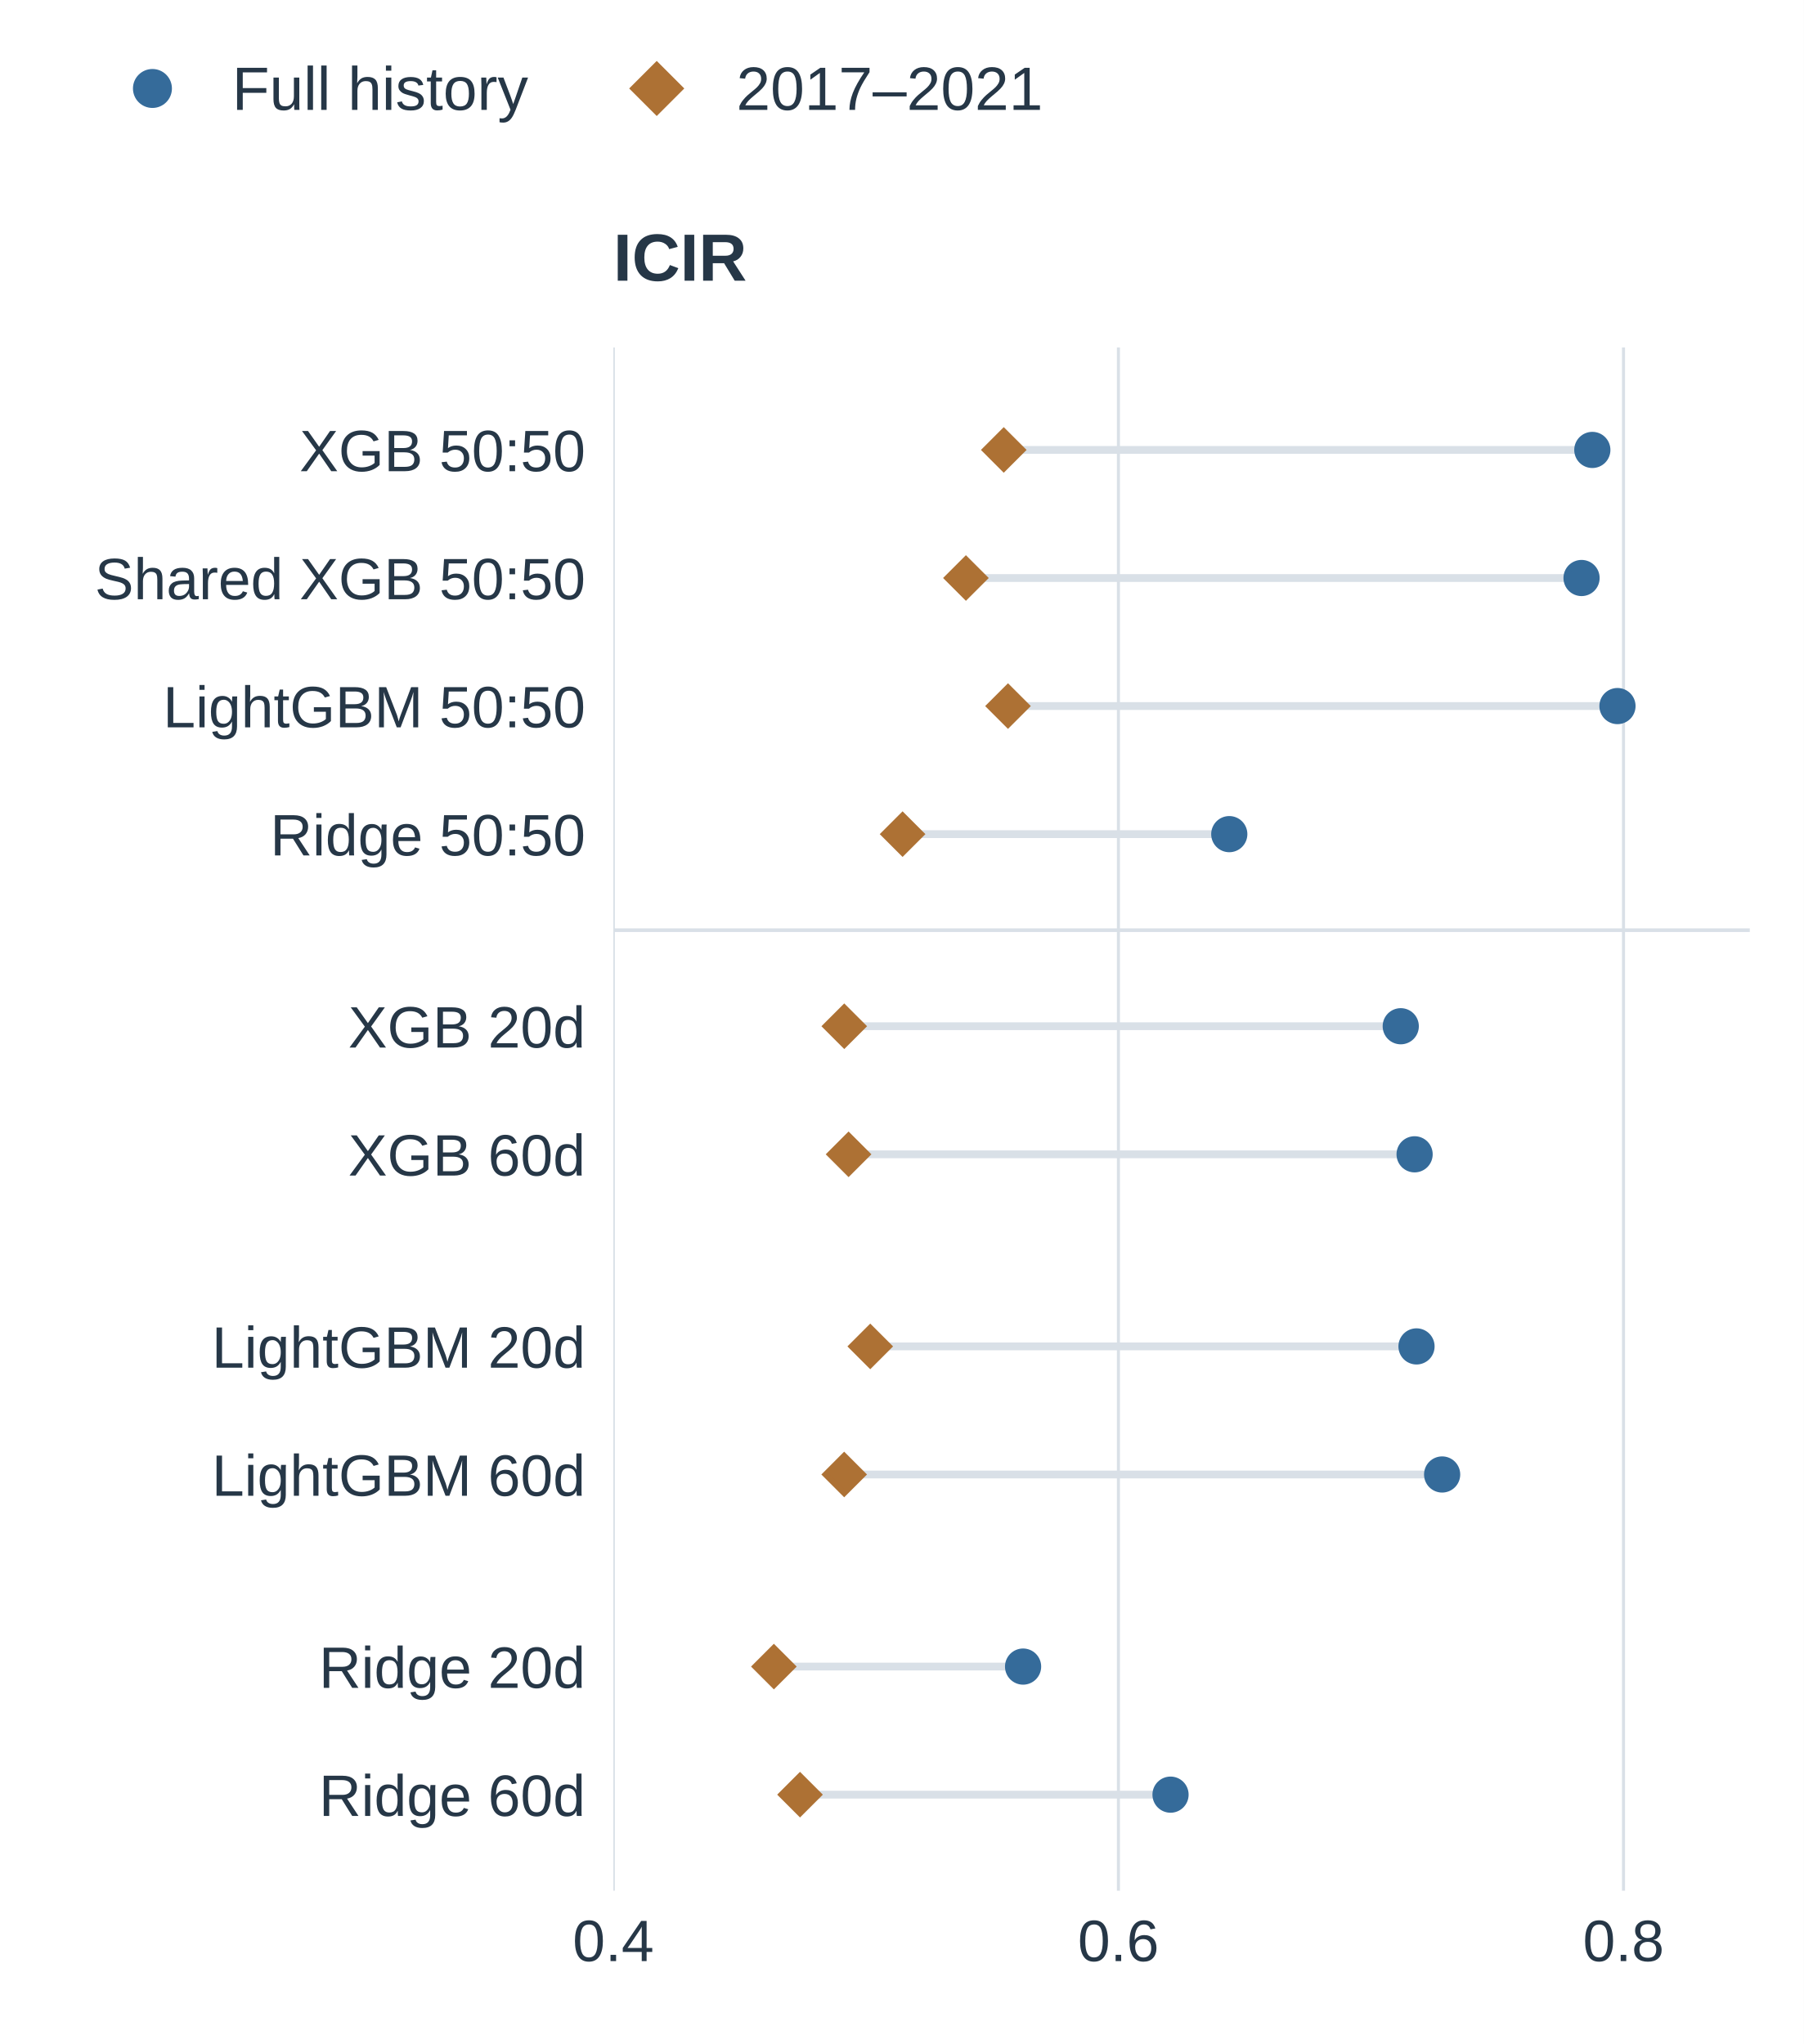
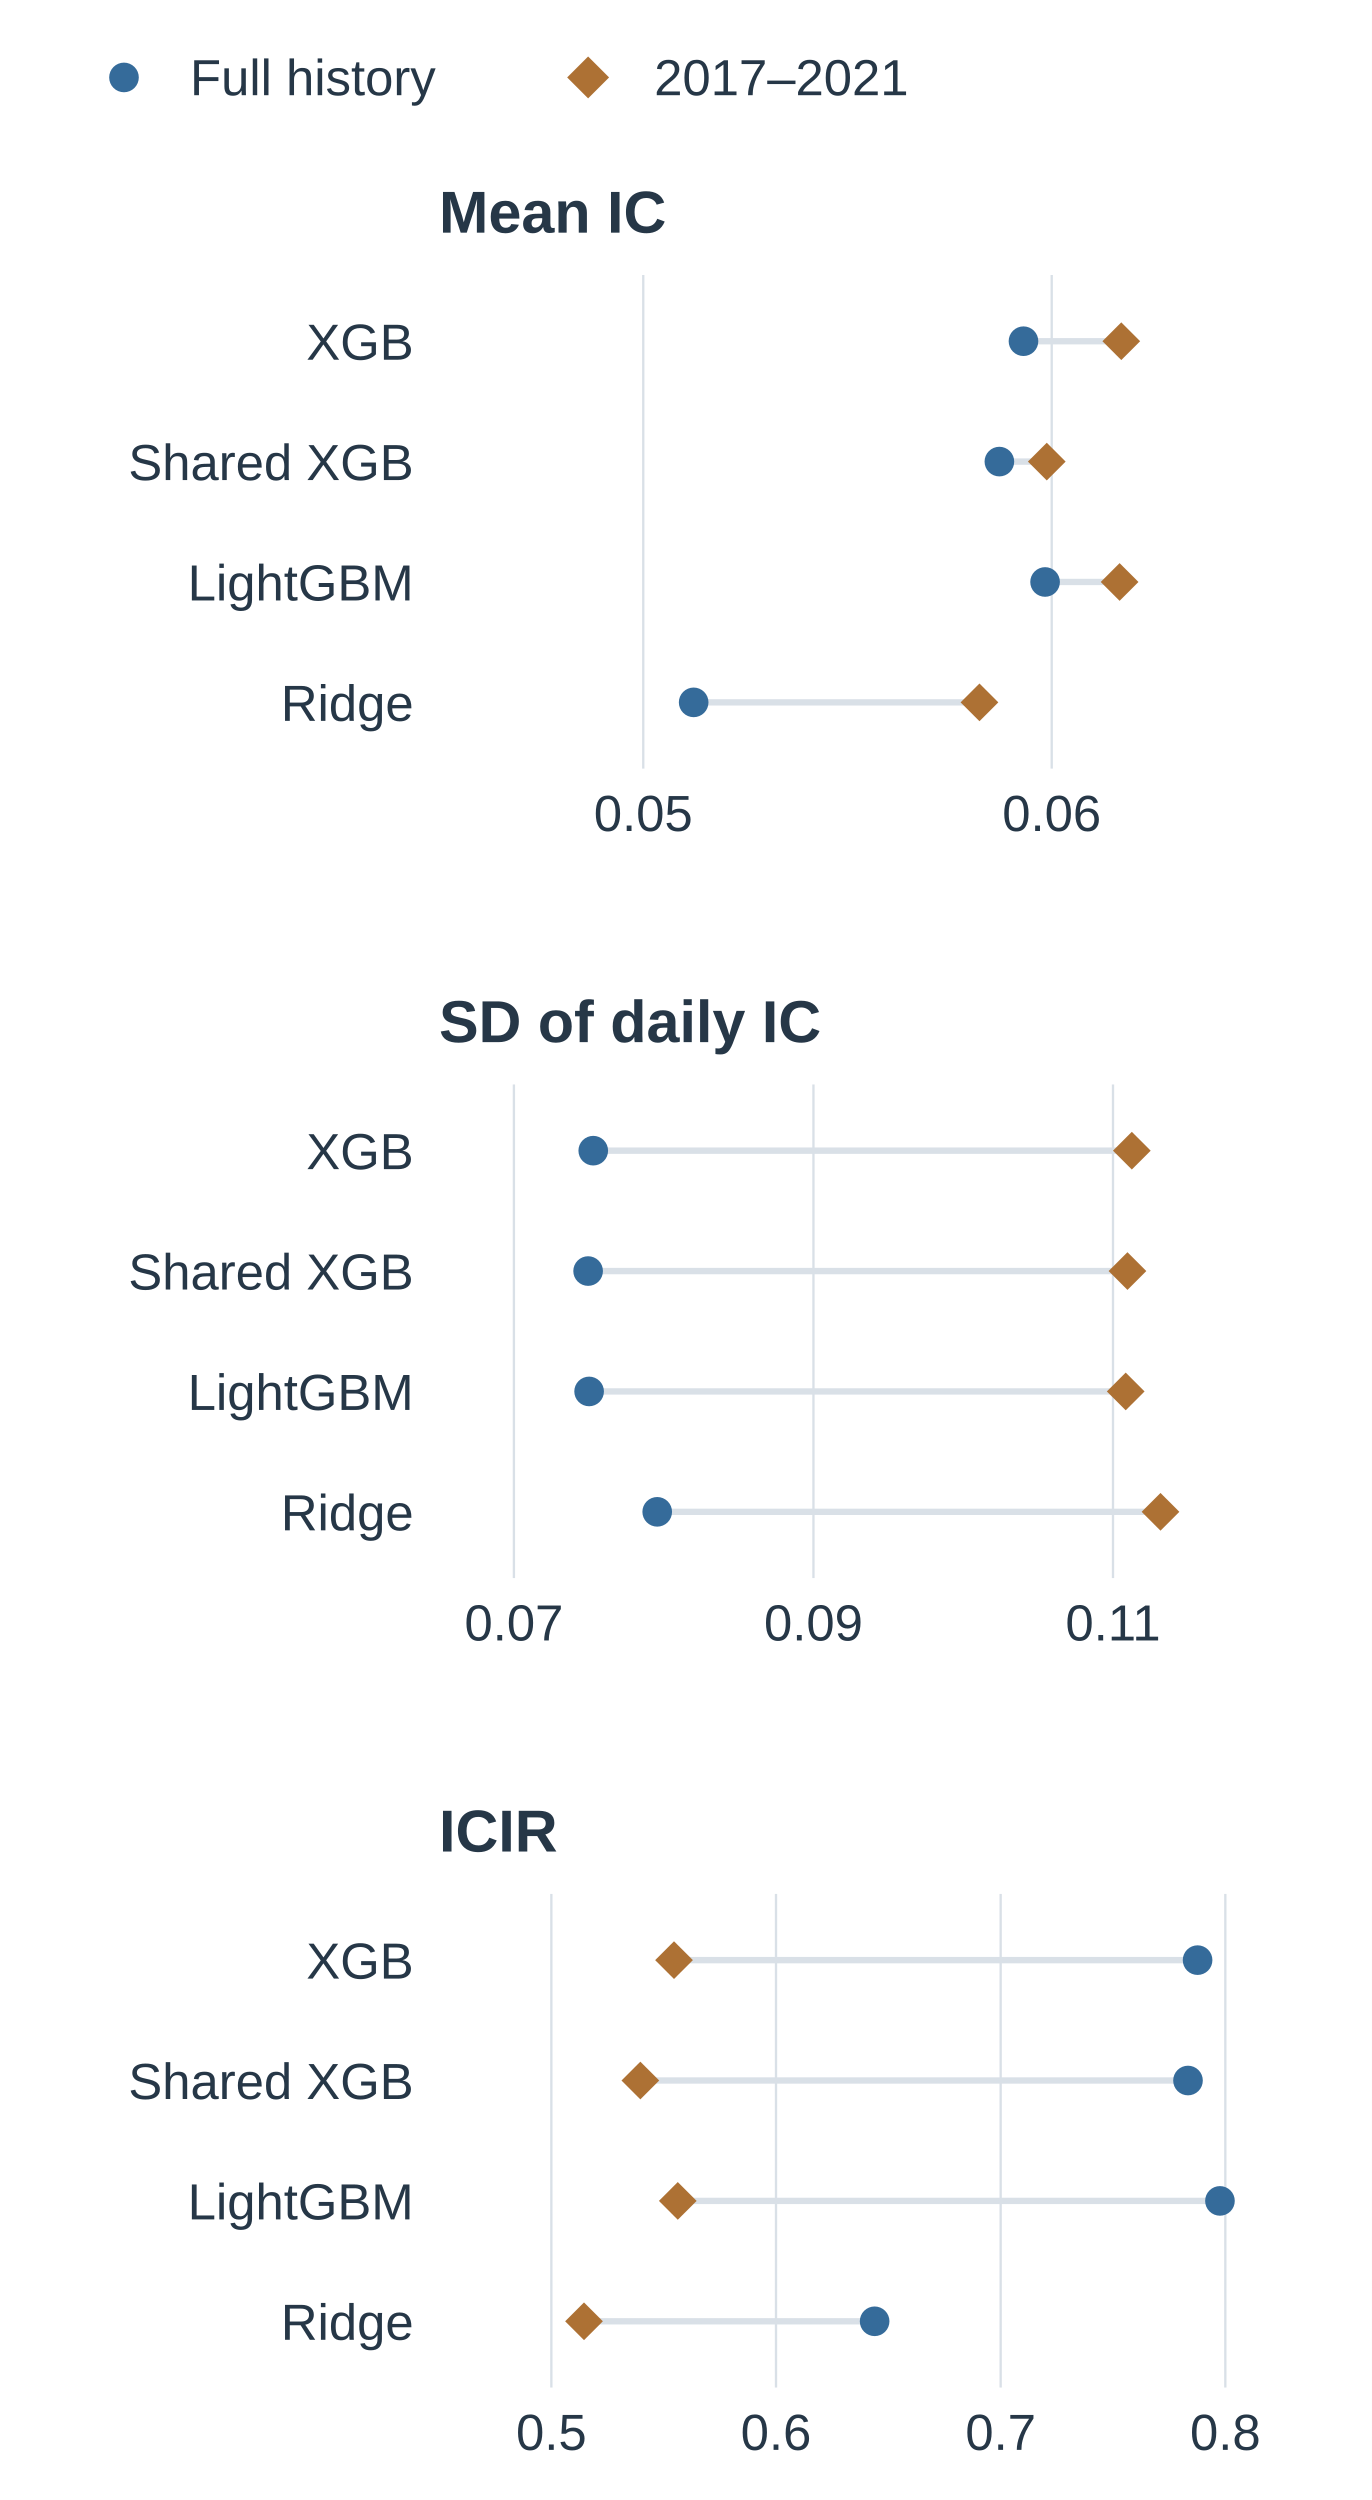
- <svg xmlns="http://www.w3.org/2000/svg" xmlns:xlink="http://www.w3.org/1999/xlink" width="324pt" height="367.2pt" viewBox="0 0 324 367.2" version="1.1">
+ <svg xmlns="http://www.w3.org/2000/svg" xmlns:xlink="http://www.w3.org/1999/xlink" width="324pt" height="590.4pt" viewBox="0 0 324 590.4" version="1.1">
  <defs>
    <style type="text/css">*{stroke-linejoin: round; stroke-linecap: butt}</style>
  </defs>
  <g id="figure_1">
    <g id="patch_1">
-       <path d="M 0 367.2 L 324 367.2 L 324 0 L 0 0 z " style="fill: #ffffff" />
+       <path d="M 0 590.4 L 324 590.4 L 324 0 L 0 0 z " style="fill: #ffffff" />
    </g>
    <g id="axes_1">
      <g id="patch_2">
-         <path d="M 110.16 339.66 L 314.28 339.66 L 314.28 62.424 L 110.16 62.424 z " style="fill: #ffffff" />
+         <path d="M 103.68 181.507 L 315.9 181.507 L 315.9 64.944 L 103.68 64.944 z " style="fill: #ffffff" />
      </g>
      <g id="matplotlib.axis_1">
        <g id="xtick_1">
          <g id="line2d_1">
-             <path d="M 110.16 339.66 L 110.16 62.424 " clip-path="url(#p1d48e19964)" style="fill: none; stroke: #d9e0e7; stroke-width: 0.55; stroke-linecap: square" />
+             <path d="M 151.912 181.507 L 151.912 64.944 " clip-path="url(#p989aea3665)" style="fill: none; stroke: #d9e0e7; stroke-width: 0.55; stroke-linecap: square" />
          </g>
          <g id="line2d_2" />
          <g id="text_1">
-             <text style="font-size: 10.5px; font-family: 'Arial', 'DejaVu Sans', sans-serif; text-anchor: middle; fill: #263747" x="110.16" y="352.304" transform="rotate(-0 110.16 352.3043)">0.4</text>
+             <text style="font-size: 12px; font-family: 'Arial', 'DejaVu Sans', sans-serif; text-anchor: middle; fill: #263747" x="151.912" y="196.243" transform="rotate(-0 151.9118 196.2429)">0.05</text>
          </g>
        </g>
        <g id="xtick_2">
          <g id="line2d_3">
-             <path d="M 200.88 339.66 L 200.88 62.424 " clip-path="url(#p1d48e19964)" style="fill: none; stroke: #d9e0e7; stroke-width: 0.55; stroke-linecap: square" />
+             <path d="M 248.375 181.507 L 248.375 64.944 " clip-path="url(#p989aea3665)" style="fill: none; stroke: #d9e0e7; stroke-width: 0.55; stroke-linecap: square" />
          </g>
          <g id="line2d_4" />
          <g id="text_2">
-             <text style="font-size: 10.5px; font-family: 'Arial', 'DejaVu Sans', sans-serif; text-anchor: middle; fill: #263747" x="200.88" y="352.304" transform="rotate(-0 200.88 352.3043)">0.6</text>
-           </g>
-         </g>
-         <g id="xtick_3">
-           <g id="line2d_5">
-             <path d="M 291.6 339.66 L 291.6 62.424 " clip-path="url(#p1d48e19964)" style="fill: none; stroke: #d9e0e7; stroke-width: 0.55; stroke-linecap: square" />
-           </g>
-           <g id="line2d_6" />
-           <g id="text_3">
-             <text style="font-size: 10.5px; font-family: 'Arial', 'DejaVu Sans', sans-serif; text-anchor: middle; fill: #263747" x="291.6" y="352.304" transform="rotate(-0 291.6 352.3043)">0.8</text>
+             <text style="font-size: 12px; font-family: 'Arial', 'DejaVu Sans', sans-serif; text-anchor: middle; fill: #263747" x="248.375" y="196.243" transform="rotate(-0 248.3755 196.2429)">0.06</text>
          </g>
        </g>
      </g>
      <g id="matplotlib.axis_2">
        <g id="ytick_1">
+           <g id="line2d_5" />
+           <g id="text_3">
+             <text style="font-size: 12px; font-family: 'Arial', 'DejaVu Sans', sans-serif; text-anchor: end; fill: #263747" x="97.68" y="84.949" transform="rotate(-0 97.68 84.94861)">XGB</text>
+           </g>
+         </g>
+         <g id="ytick_2">
+           <g id="line2d_6" />
+           <g id="text_4">
+             <text style="font-size: 12px; font-family: 'Arial', 'DejaVu Sans', sans-serif; text-anchor: end; fill: #263747" x="97.68" y="113.379" transform="rotate(-0 97.68 113.3785)">Shared XGB</text>
+           </g>
+         </g>
+         <g id="ytick_3">
          <g id="line2d_7" />
-           <g id="text_4">
-             <text style="font-size: 10.5px; font-family: 'Arial', 'DejaVu Sans', sans-serif; text-anchor: end; fill: #263747" x="105.16" y="84.652" transform="rotate(-0 105.16 84.65185)">XGB 50:50</text>
-           </g>
-         </g>
-         <g id="ytick_2">
+           <g id="text_5">
+             <text style="font-size: 12px; font-family: 'Arial', 'DejaVu Sans', sans-serif; text-anchor: end; fill: #263747" x="97.68" y="141.808" transform="rotate(-0 97.68 141.8084)">LightGBM</text>
+           </g>
+         </g>
+         <g id="ytick_4">
          <g id="line2d_8" />
-           <g id="text_5">
-             <text style="font-size: 10.5px; font-family: 'Arial', 'DejaVu Sans', sans-serif; text-anchor: end; fill: #263747" x="105.16" y="107.659" transform="rotate(-0 105.16 107.659)">Shared XGB 50:50</text>
-           </g>
-         </g>
-         <g id="ytick_3">
-           <g id="line2d_9" />
          <g id="text_6">
-             <text style="font-size: 10.5px; font-family: 'Arial', 'DejaVu Sans', sans-serif; text-anchor: end; fill: #263747" x="105.16" y="130.666" transform="rotate(-0 105.16 130.6661)">LightGBM 50:50</text>
-           </g>
-         </g>
-         <g id="ytick_4">
-           <g id="line2d_10" />
-           <g id="text_7">
-             <text style="font-size: 10.5px; font-family: 'Arial', 'DejaVu Sans', sans-serif; text-anchor: end; fill: #263747" x="105.16" y="153.673" transform="rotate(-0 105.16 153.6733)">Ridge 50:50</text>
-           </g>
-         </g>
-         <g id="ytick_5">
-           <g id="line2d_11" />
-           <g id="text_8">
-             <text style="font-size: 10.5px; font-family: 'Arial', 'DejaVu Sans', sans-serif; text-anchor: end; fill: #263747" x="105.16" y="188.184" transform="rotate(-0 105.16 188.184)">XGB 20d</text>
-           </g>
-         </g>
-         <g id="ytick_6">
-           <g id="line2d_12" />
-           <g id="text_9">
-             <text style="font-size: 10.5px; font-family: 'Arial', 'DejaVu Sans', sans-serif; text-anchor: end; fill: #263747" x="105.16" y="211.191" transform="rotate(-0 105.16 211.1911)">XGB 60d</text>
-           </g>
-         </g>
-         <g id="ytick_7">
-           <g id="line2d_13" />
-           <g id="text_10">
-             <text style="font-size: 10.5px; font-family: 'Arial', 'DejaVu Sans', sans-serif; text-anchor: end; fill: #263747" x="105.16" y="245.702" transform="rotate(-0 105.16 245.7018)">LightGBM 20d</text>
-           </g>
-         </g>
-         <g id="ytick_8">
-           <g id="line2d_14" />
-           <g id="text_11">
-             <text style="font-size: 10.5px; font-family: 'Arial', 'DejaVu Sans', sans-serif; text-anchor: end; fill: #263747" x="105.16" y="268.709" transform="rotate(-0 105.16 268.7089)">LightGBM 60d</text>
-           </g>
-         </g>
-         <g id="ytick_9">
-           <g id="line2d_15" />
-           <g id="text_12">
-             <text style="font-size: 10.5px; font-family: 'Arial', 'DejaVu Sans', sans-serif; text-anchor: end; fill: #263747" x="105.16" y="303.22" transform="rotate(-0 105.16 303.2197)">Ridge 20d</text>
-           </g>
-         </g>
-         <g id="ytick_10">
-           <g id="line2d_16" />
-           <g id="text_13">
-             <text style="font-size: 10.5px; font-family: 'Arial', 'DejaVu Sans', sans-serif; text-anchor: end; fill: #263747" x="105.16" y="326.227" transform="rotate(-0 105.16 326.2268)">Ridge 60d</text>
-           </g>
-         </g>
-       </g>
-       <g id="line2d_17">
-         <path d="M 110.16 167.106 L 314.28 167.106 " clip-path="url(#p1d48e19964)" style="fill: none; stroke: #d9e0e7; stroke-width: 0.65; stroke-linecap: square" />
-       </g>
-       <g id="line2d_18">
-         <path d="M 285.999 80.83 L 180.285 80.83 " clip-path="url(#p1d48e19964)" style="fill: none; stroke: #d9e0e7; stroke-width: 1.4; stroke-linecap: square" />
-       </g>
-       <g id="line2d_19">
-         <path d="M 284.063 103.837 L 173.488 103.837 " clip-path="url(#p1d48e19964)" style="fill: none; stroke: #d9e0e7; stroke-width: 1.4; stroke-linecap: square" />
-       </g>
-       <g id="line2d_20">
-         <path d="M 290.515 126.844 L 181.045 126.844 " clip-path="url(#p1d48e19964)" style="fill: none; stroke: #d9e0e7; stroke-width: 1.4; stroke-linecap: square" />
-       </g>
-       <g id="line2d_21">
-         <path d="M 220.791 149.851 L 162.112 149.851 " clip-path="url(#p1d48e19964)" style="fill: none; stroke: #d9e0e7; stroke-width: 1.4; stroke-linecap: square" />
-       </g>
-       <g id="line2d_22">
-         <path d="M 251.59 184.362 L 151.637 184.362 " clip-path="url(#p1d48e19964)" style="fill: none; stroke: #d9e0e7; stroke-width: 1.4; stroke-linecap: square" />
-       </g>
-       <g id="line2d_23">
-         <path d="M 254.077 207.369 L 152.413 207.369 " clip-path="url(#p1d48e19964)" style="fill: none; stroke: #d9e0e7; stroke-width: 1.4; stroke-linecap: square" />
-       </g>
-       <g id="line2d_24">
-         <path d="M 254.42 241.88 L 156.305 241.88 " clip-path="url(#p1d48e19964)" style="fill: none; stroke: #d9e0e7; stroke-width: 1.4; stroke-linecap: square" />
-       </g>
-       <g id="line2d_25">
-         <path d="M 259.023 264.887 L 151.624 264.887 " clip-path="url(#p1d48e19964)" style="fill: none; stroke: #d9e0e7; stroke-width: 1.4; stroke-linecap: square" />
-       </g>
-       <g id="line2d_26">
-         <path d="M 183.756 299.398 L 138.996 299.398 " clip-path="url(#p1d48e19964)" style="fill: none; stroke: #d9e0e7; stroke-width: 1.4; stroke-linecap: square" />
-       </g>
-       <g id="line2d_27">
-         <path d="M 210.239 322.405 L 143.69 322.405 " clip-path="url(#p1d48e19964)" style="fill: none; stroke: #d9e0e7; stroke-width: 1.4; stroke-linecap: square" />
-       </g>
-       <g id="line2d_28">
-         <path d="M 285.999 80.83 " clip-path="url(#p1d48e19964)" style="fill: none; stroke: #356b9a; stroke-width: 1.5; stroke-linecap: square" />
-         <defs>
-           <path id="md250a2550e" d="M 0 2.75 C 0.729 2.75 1.429 2.46 1.945 1.945 C 2.46 1.429 2.75 0.729 2.75 0 C 2.75 -0.729 2.46 -1.429 1.945 -1.945 C 1.429 -2.46 0.729 -2.75 0 -2.75 C -0.729 -2.75 -1.429 -2.46 -1.945 -1.945 C -2.46 -1.429 -2.75 -0.729 -2.75 0 C -2.75 0.729 -2.46 1.429 -1.945 1.945 C -1.429 2.46 -0.729 2.75 0 2.75 z " style="stroke: #356b9a" />
-         </defs>
-         <g clip-path="url(#p1d48e19964)">
-           <use xlink:href="#md250a2550e" x="285.999" y="80.83" style="fill: #356b9a; stroke: #356b9a" />
-         </g>
-       </g>
-       <g id="line2d_29">
-         <path d="M 284.063 103.837 " clip-path="url(#p1d48e19964)" style="fill: none; stroke: #356b9a; stroke-width: 1.5; stroke-linecap: square" />
-         <g clip-path="url(#p1d48e19964)">
-           <use xlink:href="#md250a2550e" x="284.063" y="103.837" style="fill: #356b9a; stroke: #356b9a" />
-         </g>
-       </g>
-       <g id="line2d_30">
-         <path d="M 290.515 126.844 " clip-path="url(#p1d48e19964)" style="fill: none; stroke: #356b9a; stroke-width: 1.5; stroke-linecap: square" />
-         <g clip-path="url(#p1d48e19964)">
-           <use xlink:href="#md250a2550e" x="290.515" y="126.844" style="fill: #356b9a; stroke: #356b9a" />
-         </g>
-       </g>
-       <g id="line2d_31">
-         <path d="M 220.791 149.851 " clip-path="url(#p1d48e19964)" style="fill: none; stroke: #356b9a; stroke-width: 1.5; stroke-linecap: square" />
-         <g clip-path="url(#p1d48e19964)">
-           <use xlink:href="#md250a2550e" x="220.791" y="149.851" style="fill: #356b9a; stroke: #356b9a" />
-         </g>
-       </g>
-       <g id="line2d_32">
-         <path d="M 251.59 184.362 " clip-path="url(#p1d48e19964)" style="fill: none; stroke: #356b9a; stroke-width: 1.5; stroke-linecap: square" />
-         <g clip-path="url(#p1d48e19964)">
-           <use xlink:href="#md250a2550e" x="251.59" y="184.362" style="fill: #356b9a; stroke: #356b9a" />
-         </g>
-       </g>
-       <g id="line2d_33">
-         <path d="M 254.077 207.369 " clip-path="url(#p1d48e19964)" style="fill: none; stroke: #356b9a; stroke-width: 1.5; stroke-linecap: square" />
-         <g clip-path="url(#p1d48e19964)">
-           <use xlink:href="#md250a2550e" x="254.077" y="207.369" style="fill: #356b9a; stroke: #356b9a" />
-         </g>
-       </g>
-       <g id="line2d_34">
-         <path d="M 254.42 241.88 " clip-path="url(#p1d48e19964)" style="fill: none; stroke: #356b9a; stroke-width: 1.5; stroke-linecap: square" />
-         <g clip-path="url(#p1d48e19964)">
-           <use xlink:href="#md250a2550e" x="254.42" y="241.88" style="fill: #356b9a; stroke: #356b9a" />
-         </g>
-       </g>
-       <g id="line2d_35">
-         <path d="M 259.023 264.887 " clip-path="url(#p1d48e19964)" style="fill: none; stroke: #356b9a; stroke-width: 1.5; stroke-linecap: square" />
-         <g clip-path="url(#p1d48e19964)">
-           <use xlink:href="#md250a2550e" x="259.023" y="264.887" style="fill: #356b9a; stroke: #356b9a" />
-         </g>
-       </g>
-       <g id="line2d_36">
-         <path d="M 183.756 299.398 " clip-path="url(#p1d48e19964)" style="fill: none; stroke: #356b9a; stroke-width: 1.5; stroke-linecap: square" />
-         <g clip-path="url(#p1d48e19964)">
-           <use xlink:href="#md250a2550e" x="183.756" y="299.398" style="fill: #356b9a; stroke: #356b9a" />
-         </g>
-       </g>
-       <g id="line2d_37">
-         <path d="M 210.239 322.405 " clip-path="url(#p1d48e19964)" style="fill: none; stroke: #356b9a; stroke-width: 1.5; stroke-linecap: square" />
-         <g clip-path="url(#p1d48e19964)">
-           <use xlink:href="#md250a2550e" x="210.239" y="322.405" style="fill: #356b9a; stroke: #356b9a" />
-         </g>
-       </g>
-       <g id="text_14">
-         <text style="font-weight: 700; font-size: 12px; font-family: 'Arial', 'DejaVu Sans', sans-serif; text-anchor: start; fill: #263747" x="110.16" y="50.424" transform="rotate(-0 110.16 50.424)">ICIR</text>
-       </g>
-       <g id="line2d_38">
-         <path d="M 180.285 80.83 " clip-path="url(#p1d48e19964)" style="fill: none; stroke: #ad7134; stroke-width: 1.5; stroke-linecap: square" />
-         <defs>
-           <path id="m1af723f3e5" d="M -0 3.394 L 3.394 0 L 0 -3.394 L -3.394 -0 z " style="stroke: #ad7134; stroke-linejoin: miter" />
-         </defs>
-         <g clip-path="url(#p1d48e19964)">
-           <use xlink:href="#m1af723f3e5" x="180.285" y="80.83" style="fill: #ad7134; stroke: #ad7134; stroke-linejoin: miter" />
-         </g>
-       </g>
-       <g id="line2d_39">
-         <path d="M 173.488 103.837 " clip-path="url(#p1d48e19964)" style="fill: none; stroke: #ad7134; stroke-width: 1.5; stroke-linecap: square" />
-         <g clip-path="url(#p1d48e19964)">
-           <use xlink:href="#m1af723f3e5" x="173.488" y="103.837" style="fill: #ad7134; stroke: #ad7134; stroke-linejoin: miter" />
-         </g>
-       </g>
-       <g id="line2d_40">
-         <path d="M 181.045 126.844 " clip-path="url(#p1d48e19964)" style="fill: none; stroke: #ad7134; stroke-width: 1.5; stroke-linecap: square" />
-         <g clip-path="url(#p1d48e19964)">
-           <use xlink:href="#m1af723f3e5" x="181.045" y="126.844" style="fill: #ad7134; stroke: #ad7134; stroke-linejoin: miter" />
-         </g>
-       </g>
-       <g id="line2d_41">
-         <path d="M 162.112 149.851 " clip-path="url(#p1d48e19964)" style="fill: none; stroke: #ad7134; stroke-width: 1.5; stroke-linecap: square" />
-         <g clip-path="url(#p1d48e19964)">
-           <use xlink:href="#m1af723f3e5" x="162.112" y="149.851" style="fill: #ad7134; stroke: #ad7134; stroke-linejoin: miter" />
-         </g>
-       </g>
-       <g id="line2d_42">
-         <path d="M 151.637 184.362 " clip-path="url(#p1d48e19964)" style="fill: none; stroke: #ad7134; stroke-width: 1.5; stroke-linecap: square" />
-         <g clip-path="url(#p1d48e19964)">
-           <use xlink:href="#m1af723f3e5" x="151.637" y="184.362" style="fill: #ad7134; stroke: #ad7134; stroke-linejoin: miter" />
-         </g>
-       </g>
-       <g id="line2d_43">
-         <path d="M 152.413 207.369 " clip-path="url(#p1d48e19964)" style="fill: none; stroke: #ad7134; stroke-width: 1.5; stroke-linecap: square" />
-         <g clip-path="url(#p1d48e19964)">
-           <use xlink:href="#m1af723f3e5" x="152.413" y="207.369" style="fill: #ad7134; stroke: #ad7134; stroke-linejoin: miter" />
-         </g>
-       </g>
-       <g id="line2d_44">
-         <path d="M 156.305 241.88 " clip-path="url(#p1d48e19964)" style="fill: none; stroke: #ad7134; stroke-width: 1.5; stroke-linecap: square" />
-         <g clip-path="url(#p1d48e19964)">
-           <use xlink:href="#m1af723f3e5" x="156.305" y="241.88" style="fill: #ad7134; stroke: #ad7134; stroke-linejoin: miter" />
-         </g>
-       </g>
-       <g id="line2d_45">
-         <path d="M 151.624 264.887 " clip-path="url(#p1d48e19964)" style="fill: none; stroke: #ad7134; stroke-width: 1.5; stroke-linecap: square" />
-         <g clip-path="url(#p1d48e19964)">
-           <use xlink:href="#m1af723f3e5" x="151.624" y="264.887" style="fill: #ad7134; stroke: #ad7134; stroke-linejoin: miter" />
-         </g>
-       </g>
-       <g id="line2d_46">
-         <path d="M 138.996 299.398 " clip-path="url(#p1d48e19964)" style="fill: none; stroke: #ad7134; stroke-width: 1.5; stroke-linecap: square" />
-         <g clip-path="url(#p1d48e19964)">
-           <use xlink:href="#m1af723f3e5" x="138.996" y="299.398" style="fill: #ad7134; stroke: #ad7134; stroke-linejoin: miter" />
-         </g>
-       </g>
-       <g id="line2d_47">
-         <path d="M 143.69 322.405 " clip-path="url(#p1d48e19964)" style="fill: none; stroke: #ad7134; stroke-width: 1.5; stroke-linecap: square" />
-         <g clip-path="url(#p1d48e19964)">
-           <use xlink:href="#m1af723f3e5" x="143.69" y="322.405" style="fill: #ad7134; stroke: #ad7134; stroke-linejoin: miter" />
-         </g>
-       </g>
-     </g>
-     <g id="legend_1">
-       <g id="line2d_48">
+             <text style="font-size: 12px; font-family: 'Arial', 'DejaVu Sans', sans-serif; text-anchor: end; fill: #263747" x="97.68" y="170.238" transform="rotate(-0 97.68 170.2383)">Ridge</text>
+           </g>
+         </g>
+       </g>
+       <g id="line2d_9">
+         <path d="M 241.704 80.58 L 264.801 80.58 " clip-path="url(#p989aea3665)" style="fill: none; stroke: #d9e0e7; stroke-width: 1.5; stroke-linecap: square" />
+       </g>
+       <g id="line2d_10">
+         <path d="M 236.013 109.01 L 247.202 109.01 " clip-path="url(#p989aea3665)" style="fill: none; stroke: #d9e0e7; stroke-width: 1.5; stroke-linecap: square" />
+       </g>
+       <g id="line2d_11">
+         <path d="M 246.807 137.44 L 264.404 137.44 " clip-path="url(#p989aea3665)" style="fill: none; stroke: #d9e0e7; stroke-width: 1.5; stroke-linecap: square" />
+       </g>
+       <g id="line2d_12">
+         <path d="M 163.815 165.87 L 231.308 165.87 " clip-path="url(#p989aea3665)" style="fill: none; stroke: #d9e0e7; stroke-width: 1.5; stroke-linecap: square" />
+       </g>
+       <g id="line2d_13">
+         <path d="M 241.704 80.58 " clip-path="url(#p989aea3665)" style="fill: none; stroke: #356b9a; stroke-width: 1.5; stroke-linecap: square" />
        <defs>
          <path id="mfe01247b6a" d="M 0 3 C 0.796 3 1.559 2.684 2.121 2.121 C 2.684 1.559 3 0.796 3 0 C 3 -0.796 2.684 -1.559 2.121 -2.121 C 1.559 -2.684 0.796 -3 0 -3 C -0.796 -3 -1.559 -2.684 -2.121 -2.121 C -2.684 -1.559 -3 -0.796 -3 0 C -3 0.796 -2.684 1.559 -2.121 2.121 C -1.559 2.684 -0.796 3 0 3 z " style="stroke: #356b9a" />
        </defs>
+         <g clip-path="url(#p989aea3665)">
+           <use xlink:href="#mfe01247b6a" x="241.704" y="80.58" style="fill: #356b9a; stroke: #356b9a" />
+         </g>
+       </g>
+       <g id="line2d_14">
+         <path d="M 236.013 109.01 " clip-path="url(#p989aea3665)" style="fill: none; stroke: #356b9a; stroke-width: 1.5; stroke-linecap: square" />
+         <g clip-path="url(#p989aea3665)">
+           <use xlink:href="#mfe01247b6a" x="236.013" y="109.01" style="fill: #356b9a; stroke: #356b9a" />
+         </g>
+       </g>
+       <g id="line2d_15">
+         <path d="M 246.807 137.44 " clip-path="url(#p989aea3665)" style="fill: none; stroke: #356b9a; stroke-width: 1.5; stroke-linecap: square" />
+         <g clip-path="url(#p989aea3665)">
+           <use xlink:href="#mfe01247b6a" x="246.807" y="137.44" style="fill: #356b9a; stroke: #356b9a" />
+         </g>
+       </g>
+       <g id="line2d_16">
+         <path d="M 163.815 165.87 " clip-path="url(#p989aea3665)" style="fill: none; stroke: #356b9a; stroke-width: 1.5; stroke-linecap: square" />
+         <g clip-path="url(#p989aea3665)">
+           <use xlink:href="#mfe01247b6a" x="163.815" y="165.87" style="fill: #356b9a; stroke: #356b9a" />
+         </g>
+       </g>
+       <g id="text_7">
+         <text style="font-weight: 700; font-size: 14px; font-family: 'Arial', 'DejaVu Sans', sans-serif; text-anchor: start; fill: #263747" x="103.68" y="54.944" transform="rotate(-0 103.68 54.944)">Mean IC</text>
+       </g>
+       <g id="line2d_17">
+         <path d="M 264.801 80.58 " clip-path="url(#p989aea3665)" style="fill: none; stroke: #ad7134; stroke-width: 1.5; stroke-linecap: square" />
+         <defs>
+           <path id="mcf04d4de4a" d="M -0 3.748 L 3.748 0 L 0 -3.748 L -3.748 -0 z " style="stroke: #ad7134; stroke-linejoin: miter" />
+         </defs>
+         <g clip-path="url(#p989aea3665)">
+           <use xlink:href="#mcf04d4de4a" x="264.801" y="80.58" style="fill: #ad7134; stroke: #ad7134; stroke-linejoin: miter" />
+         </g>
+       </g>
+       <g id="line2d_18">
+         <path d="M 247.202 109.01 " clip-path="url(#p989aea3665)" style="fill: none; stroke: #ad7134; stroke-width: 1.5; stroke-linecap: square" />
+         <g clip-path="url(#p989aea3665)">
+           <use xlink:href="#mcf04d4de4a" x="247.202" y="109.01" style="fill: #ad7134; stroke: #ad7134; stroke-linejoin: miter" />
+         </g>
+       </g>
+       <g id="line2d_19">
+         <path d="M 264.404 137.44 " clip-path="url(#p989aea3665)" style="fill: none; stroke: #ad7134; stroke-width: 1.5; stroke-linecap: square" />
+         <g clip-path="url(#p989aea3665)">
+           <use xlink:href="#mcf04d4de4a" x="264.404" y="137.44" style="fill: #ad7134; stroke: #ad7134; stroke-linejoin: miter" />
+         </g>
+       </g>
+       <g id="line2d_20">
+         <path d="M 231.308 165.87 " clip-path="url(#p989aea3665)" style="fill: none; stroke: #ad7134; stroke-width: 1.5; stroke-linecap: square" />
+         <g clip-path="url(#p989aea3665)">
+           <use xlink:href="#mcf04d4de4a" x="231.308" y="165.87" style="fill: #ad7134; stroke: #ad7134; stroke-linejoin: miter" />
+         </g>
+       </g>
+     </g>
+     <g id="axes_2">
+       <g id="patch_3">
+         <path d="M 103.68 372.669 L 315.9 372.669 L 315.9 256.107 L 103.68 256.107 z " style="fill: #ffffff" />
+       </g>
+       <g id="matplotlib.axis_3">
+         <g id="xtick_3">
+           <g id="line2d_21">
+             <path d="M 121.365 372.669 L 121.365 256.107 " clip-path="url(#pe741d6cc77)" style="fill: none; stroke: #d9e0e7; stroke-width: 0.55; stroke-linecap: square" />
+           </g>
+           <g id="line2d_22" />
+           <g id="text_8">
+             <text style="font-size: 12px; font-family: 'Arial', 'DejaVu Sans', sans-serif; text-anchor: middle; fill: #263747" x="121.365" y="387.406" transform="rotate(-0 121.365 387.4056)">0.07</text>
+           </g>
+         </g>
+         <g id="xtick_4">
+           <g id="line2d_23">
+             <path d="M 192.105 372.669 L 192.105 256.107 " clip-path="url(#pe741d6cc77)" style="fill: none; stroke: #d9e0e7; stroke-width: 0.55; stroke-linecap: square" />
+           </g>
+           <g id="line2d_24" />
+           <g id="text_9">
+             <text style="font-size: 12px; font-family: 'Arial', 'DejaVu Sans', sans-serif; text-anchor: middle; fill: #263747" x="192.105" y="387.406" transform="rotate(-0 192.105 387.4056)">0.09</text>
+           </g>
+         </g>
+         <g id="xtick_5">
+           <g id="line2d_25">
+             <path d="M 262.845 372.669 L 262.845 256.107 " clip-path="url(#pe741d6cc77)" style="fill: none; stroke: #d9e0e7; stroke-width: 0.55; stroke-linecap: square" />
+           </g>
+           <g id="line2d_26" />
+           <g id="text_10">
+             <text style="font-size: 12px; font-family: 'Arial', 'DejaVu Sans', sans-serif; text-anchor: middle; fill: #263747" x="262.845" y="387.406" transform="rotate(-0 262.845 387.4056)">0.11</text>
+           </g>
+         </g>
+       </g>
+       <g id="matplotlib.axis_4">
+         <g id="ytick_5">
+           <g id="line2d_27" />
+           <g id="text_11">
+             <text style="font-size: 12px; font-family: 'Arial', 'DejaVu Sans', sans-serif; text-anchor: end; fill: #263747" x="97.68" y="276.111" transform="rotate(-0 97.68 276.1113)">XGB</text>
+           </g>
+         </g>
+         <g id="ytick_6">
+           <g id="line2d_28" />
+           <g id="text_12">
+             <text style="font-size: 12px; font-family: 'Arial', 'DejaVu Sans', sans-serif; text-anchor: end; fill: #263747" x="97.68" y="304.541" transform="rotate(-0 97.68 304.5412)">Shared XGB</text>
+           </g>
+         </g>
+         <g id="ytick_7">
+           <g id="line2d_29" />
+           <g id="text_13">
+             <text style="font-size: 12px; font-family: 'Arial', 'DejaVu Sans', sans-serif; text-anchor: end; fill: #263747" x="97.68" y="332.971" transform="rotate(-0 97.68 332.9711)">LightGBM</text>
+           </g>
+         </g>
+         <g id="ytick_8">
+           <g id="line2d_30" />
+           <g id="text_14">
+             <text style="font-size: 12px; font-family: 'Arial', 'DejaVu Sans', sans-serif; text-anchor: end; fill: #263747" x="97.68" y="361.401" transform="rotate(-0 97.68 361.401)">Ridge</text>
+           </g>
+         </g>
+       </g>
+       <g id="line2d_31">
+         <path d="M 140.103 271.743 L 267.291 271.743 " clip-path="url(#pe741d6cc77)" style="fill: none; stroke: #d9e0e7; stroke-width: 1.5; stroke-linecap: square" />
+       </g>
+       <g id="line2d_32">
+         <path d="M 138.89 300.173 L 266.26 300.173 " clip-path="url(#pe741d6cc77)" style="fill: none; stroke: #d9e0e7; stroke-width: 1.5; stroke-linecap: square" />
+       </g>
+       <g id="line2d_33">
+         <path d="M 139.125 328.603 L 265.845 328.603 " clip-path="url(#pe741d6cc77)" style="fill: none; stroke: #d9e0e7; stroke-width: 1.5; stroke-linecap: square" />
+       </g>
+       <g id="line2d_34">
+         <path d="M 155.209 357.033 L 274.064 357.033 " clip-path="url(#pe741d6cc77)" style="fill: none; stroke: #d9e0e7; stroke-width: 1.5; stroke-linecap: square" />
+       </g>
+       <g id="line2d_35">
+         <path d="M 140.103 271.743 " clip-path="url(#pe741d6cc77)" style="fill: none; stroke: #356b9a; stroke-width: 1.5; stroke-linecap: square" />
+         <g clip-path="url(#pe741d6cc77)">
+           <use xlink:href="#mfe01247b6a" x="140.103" y="271.743" style="fill: #356b9a; stroke: #356b9a" />
+         </g>
+       </g>
+       <g id="line2d_36">
+         <path d="M 138.89 300.173 " clip-path="url(#pe741d6cc77)" style="fill: none; stroke: #356b9a; stroke-width: 1.5; stroke-linecap: square" />
+         <g clip-path="url(#pe741d6cc77)">
+           <use xlink:href="#mfe01247b6a" x="138.89" y="300.173" style="fill: #356b9a; stroke: #356b9a" />
+         </g>
+       </g>
+       <g id="line2d_37">
+         <path d="M 139.125 328.603 " clip-path="url(#pe741d6cc77)" style="fill: none; stroke: #356b9a; stroke-width: 1.5; stroke-linecap: square" />
+         <g clip-path="url(#pe741d6cc77)">
+           <use xlink:href="#mfe01247b6a" x="139.125" y="328.603" style="fill: #356b9a; stroke: #356b9a" />
+         </g>
+       </g>
+       <g id="line2d_38">
+         <path d="M 155.209 357.033 " clip-path="url(#pe741d6cc77)" style="fill: none; stroke: #356b9a; stroke-width: 1.5; stroke-linecap: square" />
+         <g clip-path="url(#pe741d6cc77)">
+           <use xlink:href="#mfe01247b6a" x="155.209" y="357.033" style="fill: #356b9a; stroke: #356b9a" />
+         </g>
+       </g>
+       <g id="text_15">
+         <text style="font-weight: 700; font-size: 14px; font-family: 'Arial', 'DejaVu Sans', sans-serif; text-anchor: start; fill: #263747" x="103.68" y="246.107" transform="rotate(-0 103.68 246.1067)">SD of daily IC</text>
+       </g>
+       <g id="line2d_39">
+         <path d="M 267.291 271.743 " clip-path="url(#pe741d6cc77)" style="fill: none; stroke: #ad7134; stroke-width: 1.5; stroke-linecap: square" />
+         <g clip-path="url(#pe741d6cc77)">
+           <use xlink:href="#mcf04d4de4a" x="267.291" y="271.743" style="fill: #ad7134; stroke: #ad7134; stroke-linejoin: miter" />
+         </g>
+       </g>
+       <g id="line2d_40">
+         <path d="M 266.26 300.173 " clip-path="url(#pe741d6cc77)" style="fill: none; stroke: #ad7134; stroke-width: 1.5; stroke-linecap: square" />
+         <g clip-path="url(#pe741d6cc77)">
+           <use xlink:href="#mcf04d4de4a" x="266.26" y="300.173" style="fill: #ad7134; stroke: #ad7134; stroke-linejoin: miter" />
+         </g>
+       </g>
+       <g id="line2d_41">
+         <path d="M 265.845 328.603 " clip-path="url(#pe741d6cc77)" style="fill: none; stroke: #ad7134; stroke-width: 1.5; stroke-linecap: square" />
+         <g clip-path="url(#pe741d6cc77)">
+           <use xlink:href="#mcf04d4de4a" x="265.845" y="328.603" style="fill: #ad7134; stroke: #ad7134; stroke-linejoin: miter" />
+         </g>
+       </g>
+       <g id="line2d_42">
+         <path d="M 274.064 357.033 " clip-path="url(#pe741d6cc77)" style="fill: none; stroke: #ad7134; stroke-width: 1.5; stroke-linecap: square" />
+         <g clip-path="url(#pe741d6cc77)">
+           <use xlink:href="#mcf04d4de4a" x="274.064" y="357.033" style="fill: #ad7134; stroke: #ad7134; stroke-linejoin: miter" />
+         </g>
+       </g>
+     </g>
+     <g id="axes_3">
+       <g id="patch_4">
+         <path d="M 103.68 563.832 L 315.9 563.832 L 315.9 447.269 L 103.68 447.269 z " style="fill: #ffffff" />
+       </g>
+       <g id="matplotlib.axis_5">
+         <g id="xtick_6">
+           <g id="line2d_43">
+             <path d="M 130.208 563.832 L 130.208 447.269 " clip-path="url(#pb07b4f524d)" style="fill: none; stroke: #d9e0e7; stroke-width: 0.55; stroke-linecap: square" />
+           </g>
+           <g id="line2d_44" />
+           <g id="text_16">
+             <text style="font-size: 12px; font-family: 'Arial', 'DejaVu Sans', sans-serif; text-anchor: middle; fill: #263747" x="130.208" y="578.568" transform="rotate(-0 130.2075 578.5683)">0.5</text>
+           </g>
+         </g>
+         <g id="xtick_7">
+           <g id="line2d_45">
+             <path d="M 183.262 563.832 L 183.262 447.269 " clip-path="url(#pb07b4f524d)" style="fill: none; stroke: #d9e0e7; stroke-width: 0.55; stroke-linecap: square" />
+           </g>
+           <g id="line2d_46" />
+           <g id="text_17">
+             <text style="font-size: 12px; font-family: 'Arial', 'DejaVu Sans', sans-serif; text-anchor: middle; fill: #263747" x="183.262" y="578.568" transform="rotate(-0 183.2625 578.5683)">0.6</text>
+           </g>
+         </g>
+         <g id="xtick_8">
+           <g id="line2d_47">
+             <path d="M 236.317 563.832 L 236.317 447.269 " clip-path="url(#pb07b4f524d)" style="fill: none; stroke: #d9e0e7; stroke-width: 0.55; stroke-linecap: square" />
+           </g>
+           <g id="line2d_48" />
+           <g id="text_18">
+             <text style="font-size: 12px; font-family: 'Arial', 'DejaVu Sans', sans-serif; text-anchor: middle; fill: #263747" x="236.317" y="578.568" transform="rotate(-0 236.3175 578.5683)">0.7</text>
+           </g>
+         </g>
+         <g id="xtick_9">
+           <g id="line2d_49">
+             <path d="M 289.373 563.832 L 289.373 447.269 " clip-path="url(#pb07b4f524d)" style="fill: none; stroke: #d9e0e7; stroke-width: 0.55; stroke-linecap: square" />
+           </g>
+           <g id="line2d_50" />
+           <g id="text_19">
+             <text style="font-size: 12px; font-family: 'Arial', 'DejaVu Sans', sans-serif; text-anchor: middle; fill: #263747" x="289.373" y="578.568" transform="rotate(-0 289.3725 578.5683)">0.8</text>
+           </g>
+         </g>
+       </g>
+       <g id="matplotlib.axis_6">
+         <g id="ytick_9">
+           <g id="line2d_51" />
+           <g id="text_20">
+             <text style="font-size: 12px; font-family: 'Arial', 'DejaVu Sans', sans-serif; text-anchor: end; fill: #263747" x="97.68" y="467.274" transform="rotate(-0 97.68 467.274)">XGB</text>
+           </g>
+         </g>
+         <g id="ytick_10">
+           <g id="line2d_52" />
+           <g id="text_21">
+             <text style="font-size: 12px; font-family: 'Arial', 'DejaVu Sans', sans-serif; text-anchor: end; fill: #263747" x="97.68" y="495.704" transform="rotate(-0 97.68 495.7039)">Shared XGB</text>
+           </g>
+         </g>
+         <g id="ytick_11">
+           <g id="line2d_53" />
+           <g id="text_22">
+             <text style="font-size: 12px; font-family: 'Arial', 'DejaVu Sans', sans-serif; text-anchor: end; fill: #263747" x="97.68" y="524.134" transform="rotate(-0 97.68 524.1338)">LightGBM</text>
+           </g>
+         </g>
+         <g id="ytick_12">
+           <g id="line2d_54" />
+           <g id="text_23">
+             <text style="font-size: 12px; font-family: 'Arial', 'DejaVu Sans', sans-serif; text-anchor: end; fill: #263747" x="97.68" y="552.564" transform="rotate(-0 97.68 552.5637)">Ridge</text>
+           </g>
+         </g>
+       </g>
+       <g id="line2d_55">
+         <path d="M 282.822 462.906 L 159.174 462.906 " clip-path="url(#pb07b4f524d)" style="fill: none; stroke: #d9e0e7; stroke-width: 1.5; stroke-linecap: square" />
+       </g>
+       <g id="line2d_56">
+         <path d="M 280.557 491.336 L 151.224 491.336 " clip-path="url(#pb07b4f524d)" style="fill: none; stroke: #d9e0e7; stroke-width: 1.5; stroke-linecap: square" />
+       </g>
+       <g id="line2d_57">
+         <path d="M 288.104 519.766 L 160.062 519.766 " clip-path="url(#pb07b4f524d)" style="fill: none; stroke: #d9e0e7; stroke-width: 1.5; stroke-linecap: square" />
+       </g>
+       <g id="line2d_58">
+         <path d="M 206.552 548.196 L 137.918 548.196 " clip-path="url(#pb07b4f524d)" style="fill: none; stroke: #d9e0e7; stroke-width: 1.5; stroke-linecap: square" />
+       </g>
+       <g id="line2d_59">
+         <path d="M 282.822 462.906 " clip-path="url(#pb07b4f524d)" style="fill: none; stroke: #356b9a; stroke-width: 1.5; stroke-linecap: square" />
+         <g clip-path="url(#pb07b4f524d)">
+           <use xlink:href="#mfe01247b6a" x="282.822" y="462.906" style="fill: #356b9a; stroke: #356b9a" />
+         </g>
+       </g>
+       <g id="line2d_60">
+         <path d="M 280.557 491.336 " clip-path="url(#pb07b4f524d)" style="fill: none; stroke: #356b9a; stroke-width: 1.5; stroke-linecap: square" />
+         <g clip-path="url(#pb07b4f524d)">
+           <use xlink:href="#mfe01247b6a" x="280.557" y="491.336" style="fill: #356b9a; stroke: #356b9a" />
+         </g>
+       </g>
+       <g id="line2d_61">
+         <path d="M 288.104 519.766 " clip-path="url(#pb07b4f524d)" style="fill: none; stroke: #356b9a; stroke-width: 1.5; stroke-linecap: square" />
+         <g clip-path="url(#pb07b4f524d)">
+           <use xlink:href="#mfe01247b6a" x="288.104" y="519.766" style="fill: #356b9a; stroke: #356b9a" />
+         </g>
+       </g>
+       <g id="line2d_62">
+         <path d="M 206.552 548.196 " clip-path="url(#pb07b4f524d)" style="fill: none; stroke: #356b9a; stroke-width: 1.5; stroke-linecap: square" />
+         <g clip-path="url(#pb07b4f524d)">
+           <use xlink:href="#mfe01247b6a" x="206.552" y="548.196" style="fill: #356b9a; stroke: #356b9a" />
+         </g>
+       </g>
+       <g id="text_24">
+         <text style="font-weight: 700; font-size: 14px; font-family: 'Arial', 'DejaVu Sans', sans-serif; text-anchor: start; fill: #263747" x="103.68" y="437.269" transform="rotate(-0 103.68 437.2694)">ICIR</text>
+       </g>
+       <g id="line2d_63">
+         <path d="M 159.174 462.906 " clip-path="url(#pb07b4f524d)" style="fill: none; stroke: #ad7134; stroke-width: 1.5; stroke-linecap: square" />
+         <g clip-path="url(#pb07b4f524d)">
+           <use xlink:href="#mcf04d4de4a" x="159.174" y="462.906" style="fill: #ad7134; stroke: #ad7134; stroke-linejoin: miter" />
+         </g>
+       </g>
+       <g id="line2d_64">
+         <path d="M 151.224 491.336 " clip-path="url(#pb07b4f524d)" style="fill: none; stroke: #ad7134; stroke-width: 1.5; stroke-linecap: square" />
+         <g clip-path="url(#pb07b4f524d)">
+           <use xlink:href="#mcf04d4de4a" x="151.224" y="491.336" style="fill: #ad7134; stroke: #ad7134; stroke-linejoin: miter" />
+         </g>
+       </g>
+       <g id="line2d_65">
+         <path d="M 160.062 519.766 " clip-path="url(#pb07b4f524d)" style="fill: none; stroke: #ad7134; stroke-width: 1.5; stroke-linecap: square" />
+         <g clip-path="url(#pb07b4f524d)">
+           <use xlink:href="#mcf04d4de4a" x="160.062" y="519.766" style="fill: #ad7134; stroke: #ad7134; stroke-linejoin: miter" />
+         </g>
+       </g>
+       <g id="line2d_66">
+         <path d="M 137.918 548.196 " clip-path="url(#pb07b4f524d)" style="fill: none; stroke: #ad7134; stroke-width: 1.5; stroke-linecap: square" />
+         <g clip-path="url(#pb07b4f524d)">
+           <use xlink:href="#mcf04d4de4a" x="137.918" y="548.196" style="fill: #ad7134; stroke: #ad7134; stroke-linejoin: miter" />
+         </g>
+       </g>
+     </g>
+     <g id="legend_1">
+       <g id="line2d_67">
        <g>
-           <use xlink:href="#mfe01247b6a" x="27.38" y="15.894" style="fill: #356b9a; stroke: #356b9a" />
-         </g>
-       </g>
-       <g id="text_15">
-         <text style="font-size: 11px; font-family: 'Arial', 'DejaVu Sans', sans-serif; text-anchor: start; fill: #263747" x="41.68" y="19.744" transform="rotate(-0 41.68 19.7443)">Full history</text>
-       </g>
-       <g id="line2d_49">
+           <use xlink:href="#mfe01247b6a" x="29.28" y="18.288" style="fill: #356b9a; stroke: #356b9a" />
+         </g>
+       </g>
+       <g id="text_25">
+         <text style="font-size: 12px; font-family: 'Arial', 'DejaVu Sans', sans-serif; text-anchor: start; fill: #263747" x="44.88" y="22.488" transform="rotate(-0 44.88 22.48833)">Full history</text>
+       </g>
+       <g id="line2d_68">
        <defs>
          <path id="m3b09580c1e" d="M -0 4.243 L 4.243 0 L 0 -4.243 L -4.243 -0 z " style="stroke: #ad7134; stroke-linejoin: miter" />
        </defs>
        <g>
-           <use xlink:href="#m3b09580c1e" x="117.956" y="15.894" style="fill: #ad7134; stroke: #ad7134; stroke-linejoin: miter" />
-         </g>
-       </g>
-       <g id="text_16">
-         <text style="font-size: 11px; font-family: 'Arial', 'DejaVu Sans', sans-serif; text-anchor: start; fill: #263747" x="132.256" y="19.744" transform="rotate(-0 132.2564 19.7443)">2017–2021</text>
+           <use xlink:href="#m3b09580c1e" x="138.891" y="18.288" style="fill: #ad7134; stroke: #ad7134; stroke-linejoin: miter" />
+         </g>
+       </g>
+       <g id="text_26">
+         <text style="font-size: 12px; font-family: 'Arial', 'DejaVu Sans', sans-serif; text-anchor: start; fill: #263747" x="154.491" y="22.488" transform="rotate(-0 154.4906 22.48833)">2017–2021</text>
      </g>
    </g>
  </g>
  <defs>
-     <clipPath id="p1d48e19964">
-       <rect x="110.16" y="62.424" width="204.12" height="277.236" />
+     <clipPath id="p989aea3665">
+       <rect x="103.68" y="64.944" width="212.22" height="116.563" />
+     </clipPath>
+     <clipPath id="pe741d6cc77">
+       <rect x="103.68" y="256.107" width="212.22" height="116.563" />
+     </clipPath>
+     <clipPath id="pb07b4f524d">
+       <rect x="103.68" y="447.269" width="212.22" height="116.563" />
    </clipPath>
  </defs>
</svg>
